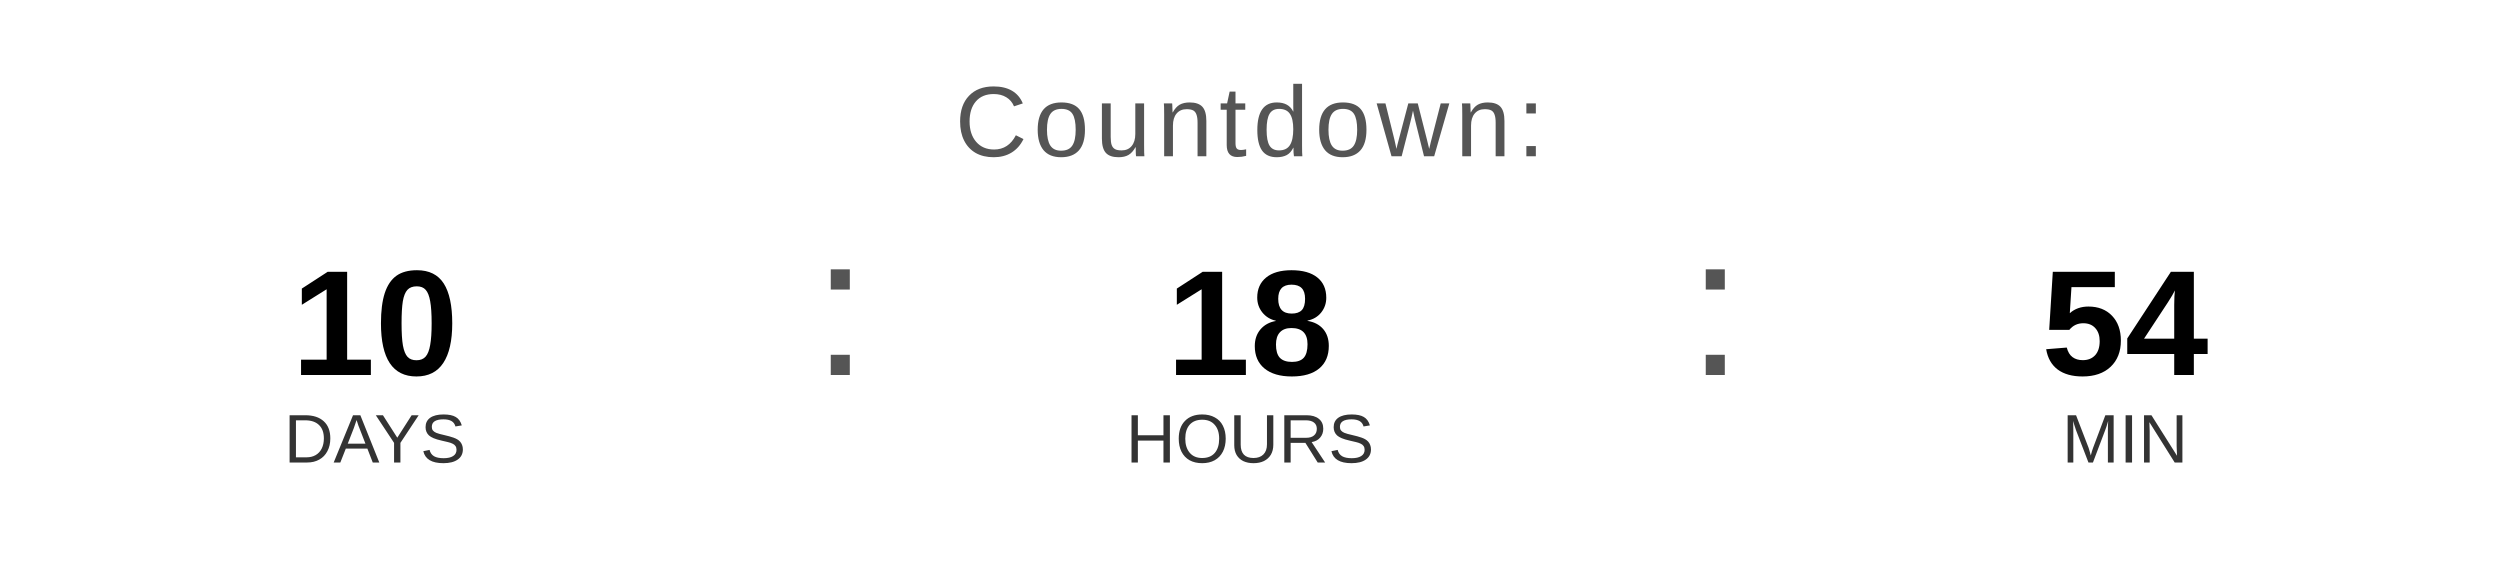
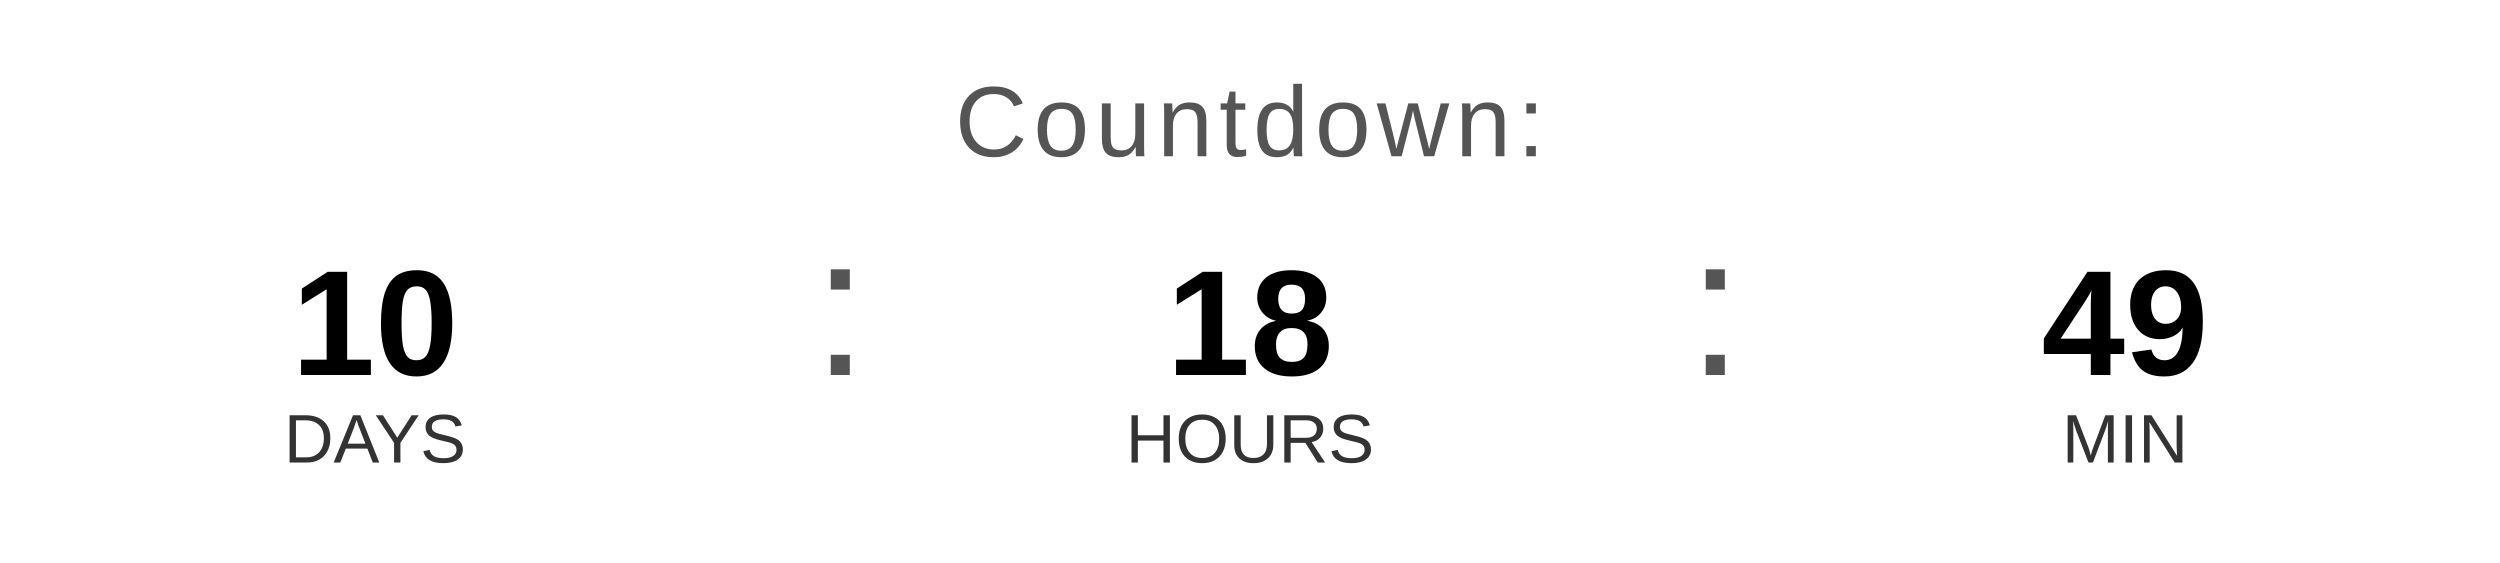
<svg xmlns="http://www.w3.org/2000/svg" width="400" height="90" viewBox="0 0 400 90">
  <text x="200" y="25" font-family="Arial, Helvetica, sans-serif" font-size="16" fill="#555555" text-anchor="middle" letter-spacing="1">
    Countdown:
  </text>
  <text x="60" y="60" font-family="Arial, Helvetica, sans-serif" font-size="24" font-weight="bold" fill="#000000" text-anchor="middle">10</text>
  <text x="60" y="74" font-family="Arial, Helvetica, sans-serif" font-size="11" fill="#333333" text-anchor="middle">DAYS</text>
  <text x="130" y="60" font-family="Arial, sans-serif" font-size="32" fill="#555555">:</text>
  <text x="200" y="60" font-family="Arial, Helvetica, sans-serif" font-size="24" font-weight="bold" fill="#000000" text-anchor="middle">18</text>
  <text x="200" y="74" font-family="Arial, Helvetica, sans-serif" font-size="11" fill="#333333" text-anchor="middle">HOURS</text>
  <text x="270" y="60" font-family="Arial, sans-serif" font-size="32" fill="#555555">:</text>
-   <text x="340" y="60" font-family="Arial, Helvetica, sans-serif" font-size="24" font-weight="bold" fill="#000000" text-anchor="middle">54</text>
+   <text x="340" y="60" font-family="Arial, Helvetica, sans-serif" font-size="24" font-weight="bold" fill="#000000" text-anchor="middle">49</text>
  <text x="340" y="74" font-family="Arial, Helvetica, sans-serif" font-size="11" fill="#333333" text-anchor="middle">MIN</text>
</svg>
